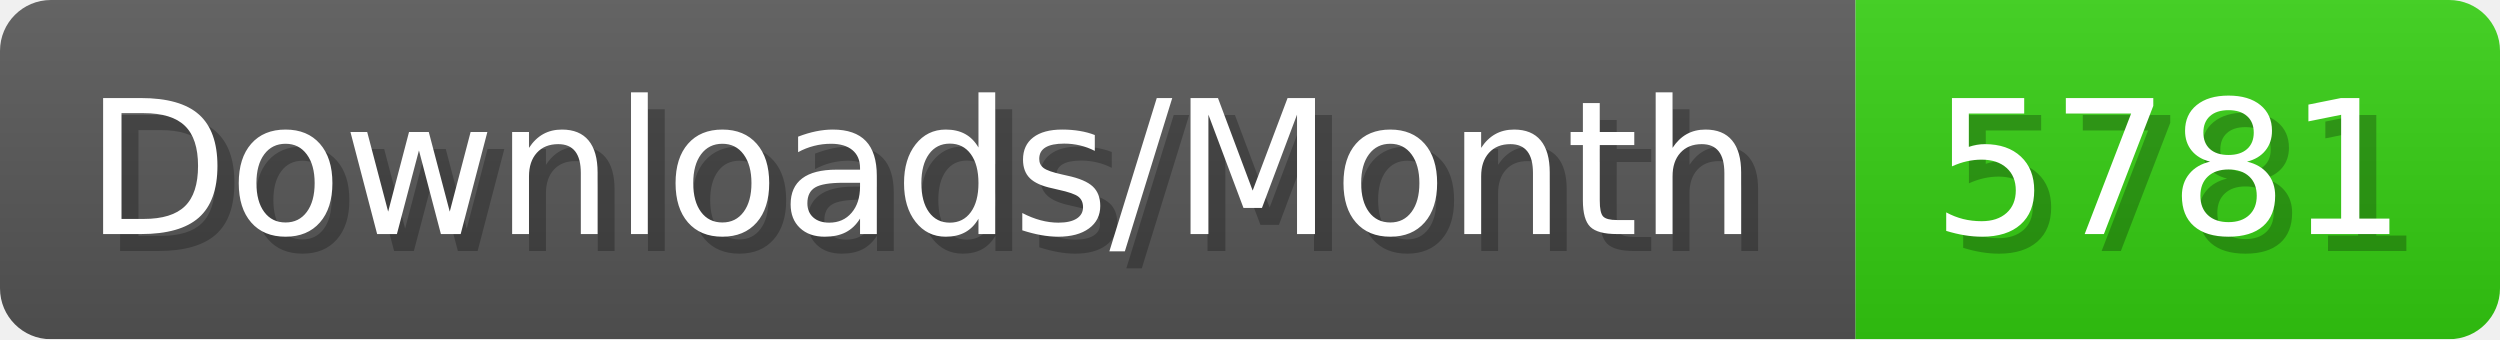
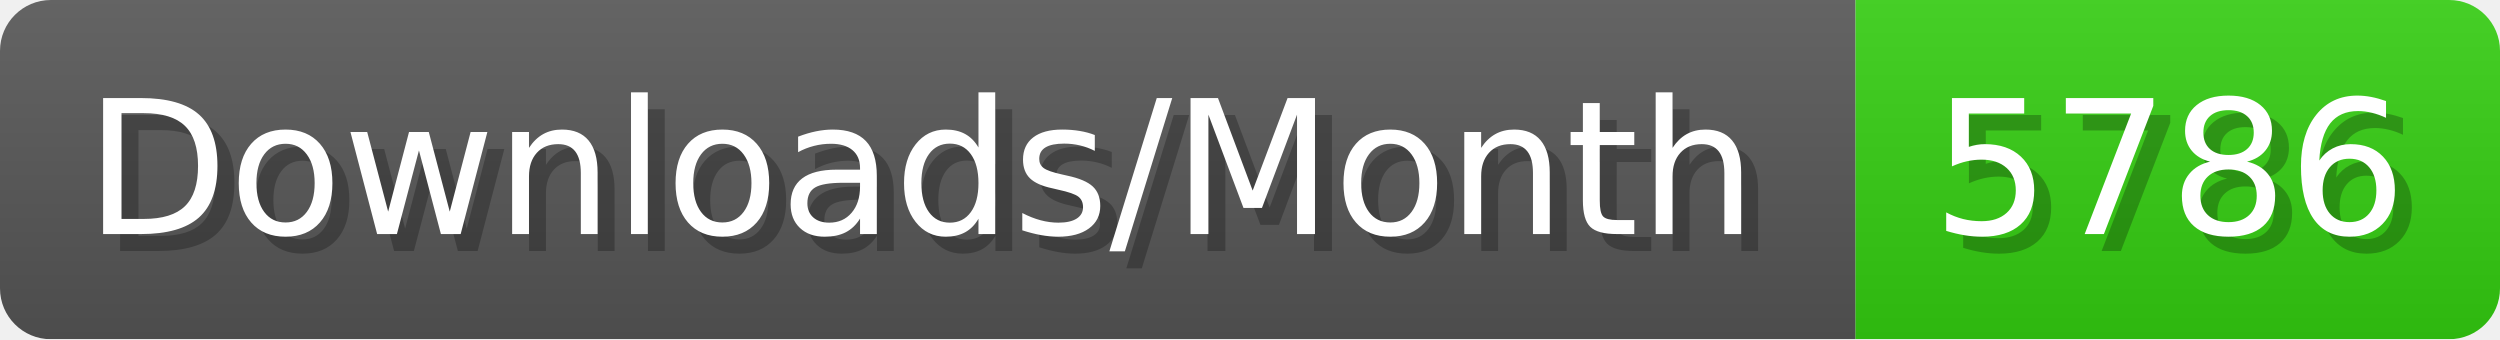
- <svg xmlns="http://www.w3.org/2000/svg" width="147.4" height="20" viewBox="0 0 1474 200" role="img" aria-label="Downloads/Month: 5781">
+ <svg xmlns="http://www.w3.org/2000/svg" width="147.4" height="20" viewBox="0 0 1474 200" role="img" aria-label="Downloads/Month: 5786">
  <linearGradient id="YlXUI" x2="0" y2="100%">
    <stop offset="0" stop-opacity=".1" stop-color="#EEE" />
    <stop offset="1" stop-opacity=".1" />
  </linearGradient>
  <mask id="JHhop">
    <rect width="1474" height="200" rx="30" fill="#FFF" />
  </mask>
  <g mask="url(#JHhop)">
    <rect width="1094" height="200" fill="#555" />
    <rect width="380" height="200" fill="#3C1" x="1094" />
    <rect width="1474" height="200" fill="url(#YlXUI)" />
  </g>
  <g aria-hidden="true" fill="#fff" text-anchor="start" font-family="Verdana,DejaVu Sans,sans-serif" font-size="110">
    <text x="60" y="148" textLength="994" fill="#000" opacity="0.25">Downloads/Month</text>
    <text x="50" y="138" textLength="994">Downloads/Month</text>
-     <text x="1149" y="148" textLength="280" fill="#000" opacity="0.25">5781</text>
-     <text x="1139" y="138" textLength="280">5781</text>
+     <text x="1149" y="148" textLength="280" fill="#000" opacity="0.25">5786</text>
+     <text x="1139" y="138" textLength="280">5786</text>
  </g>
</svg>
